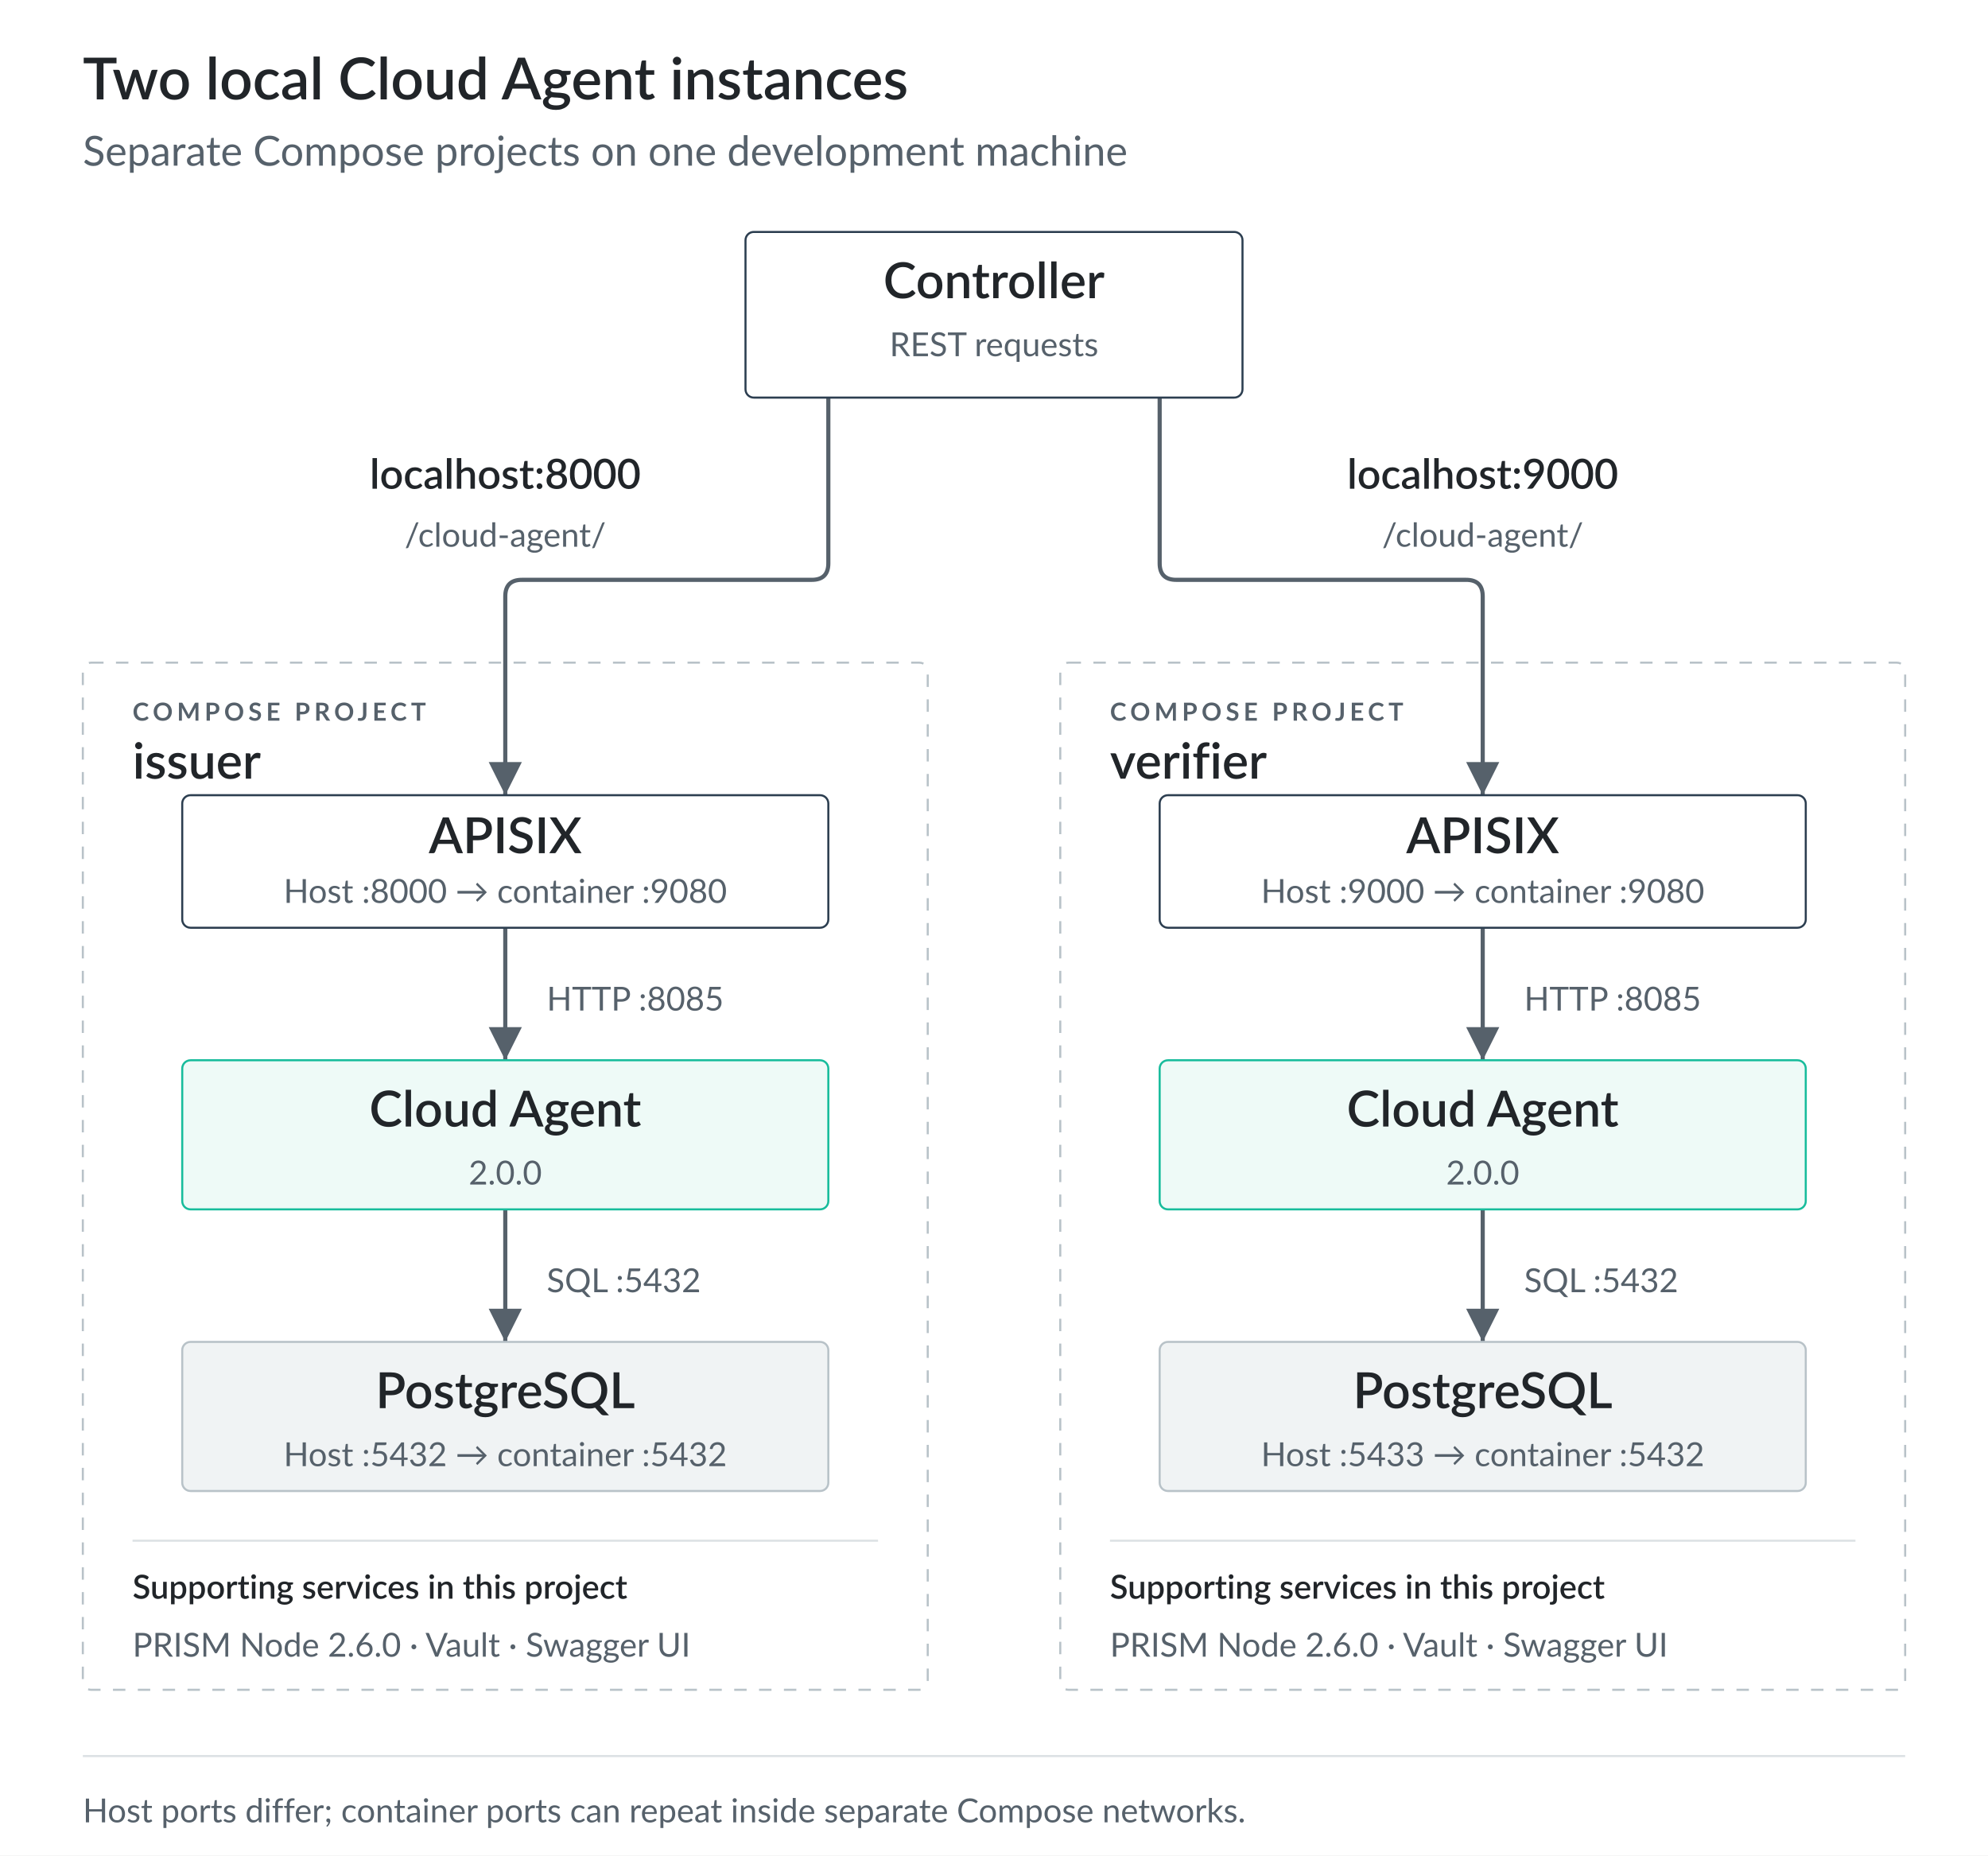
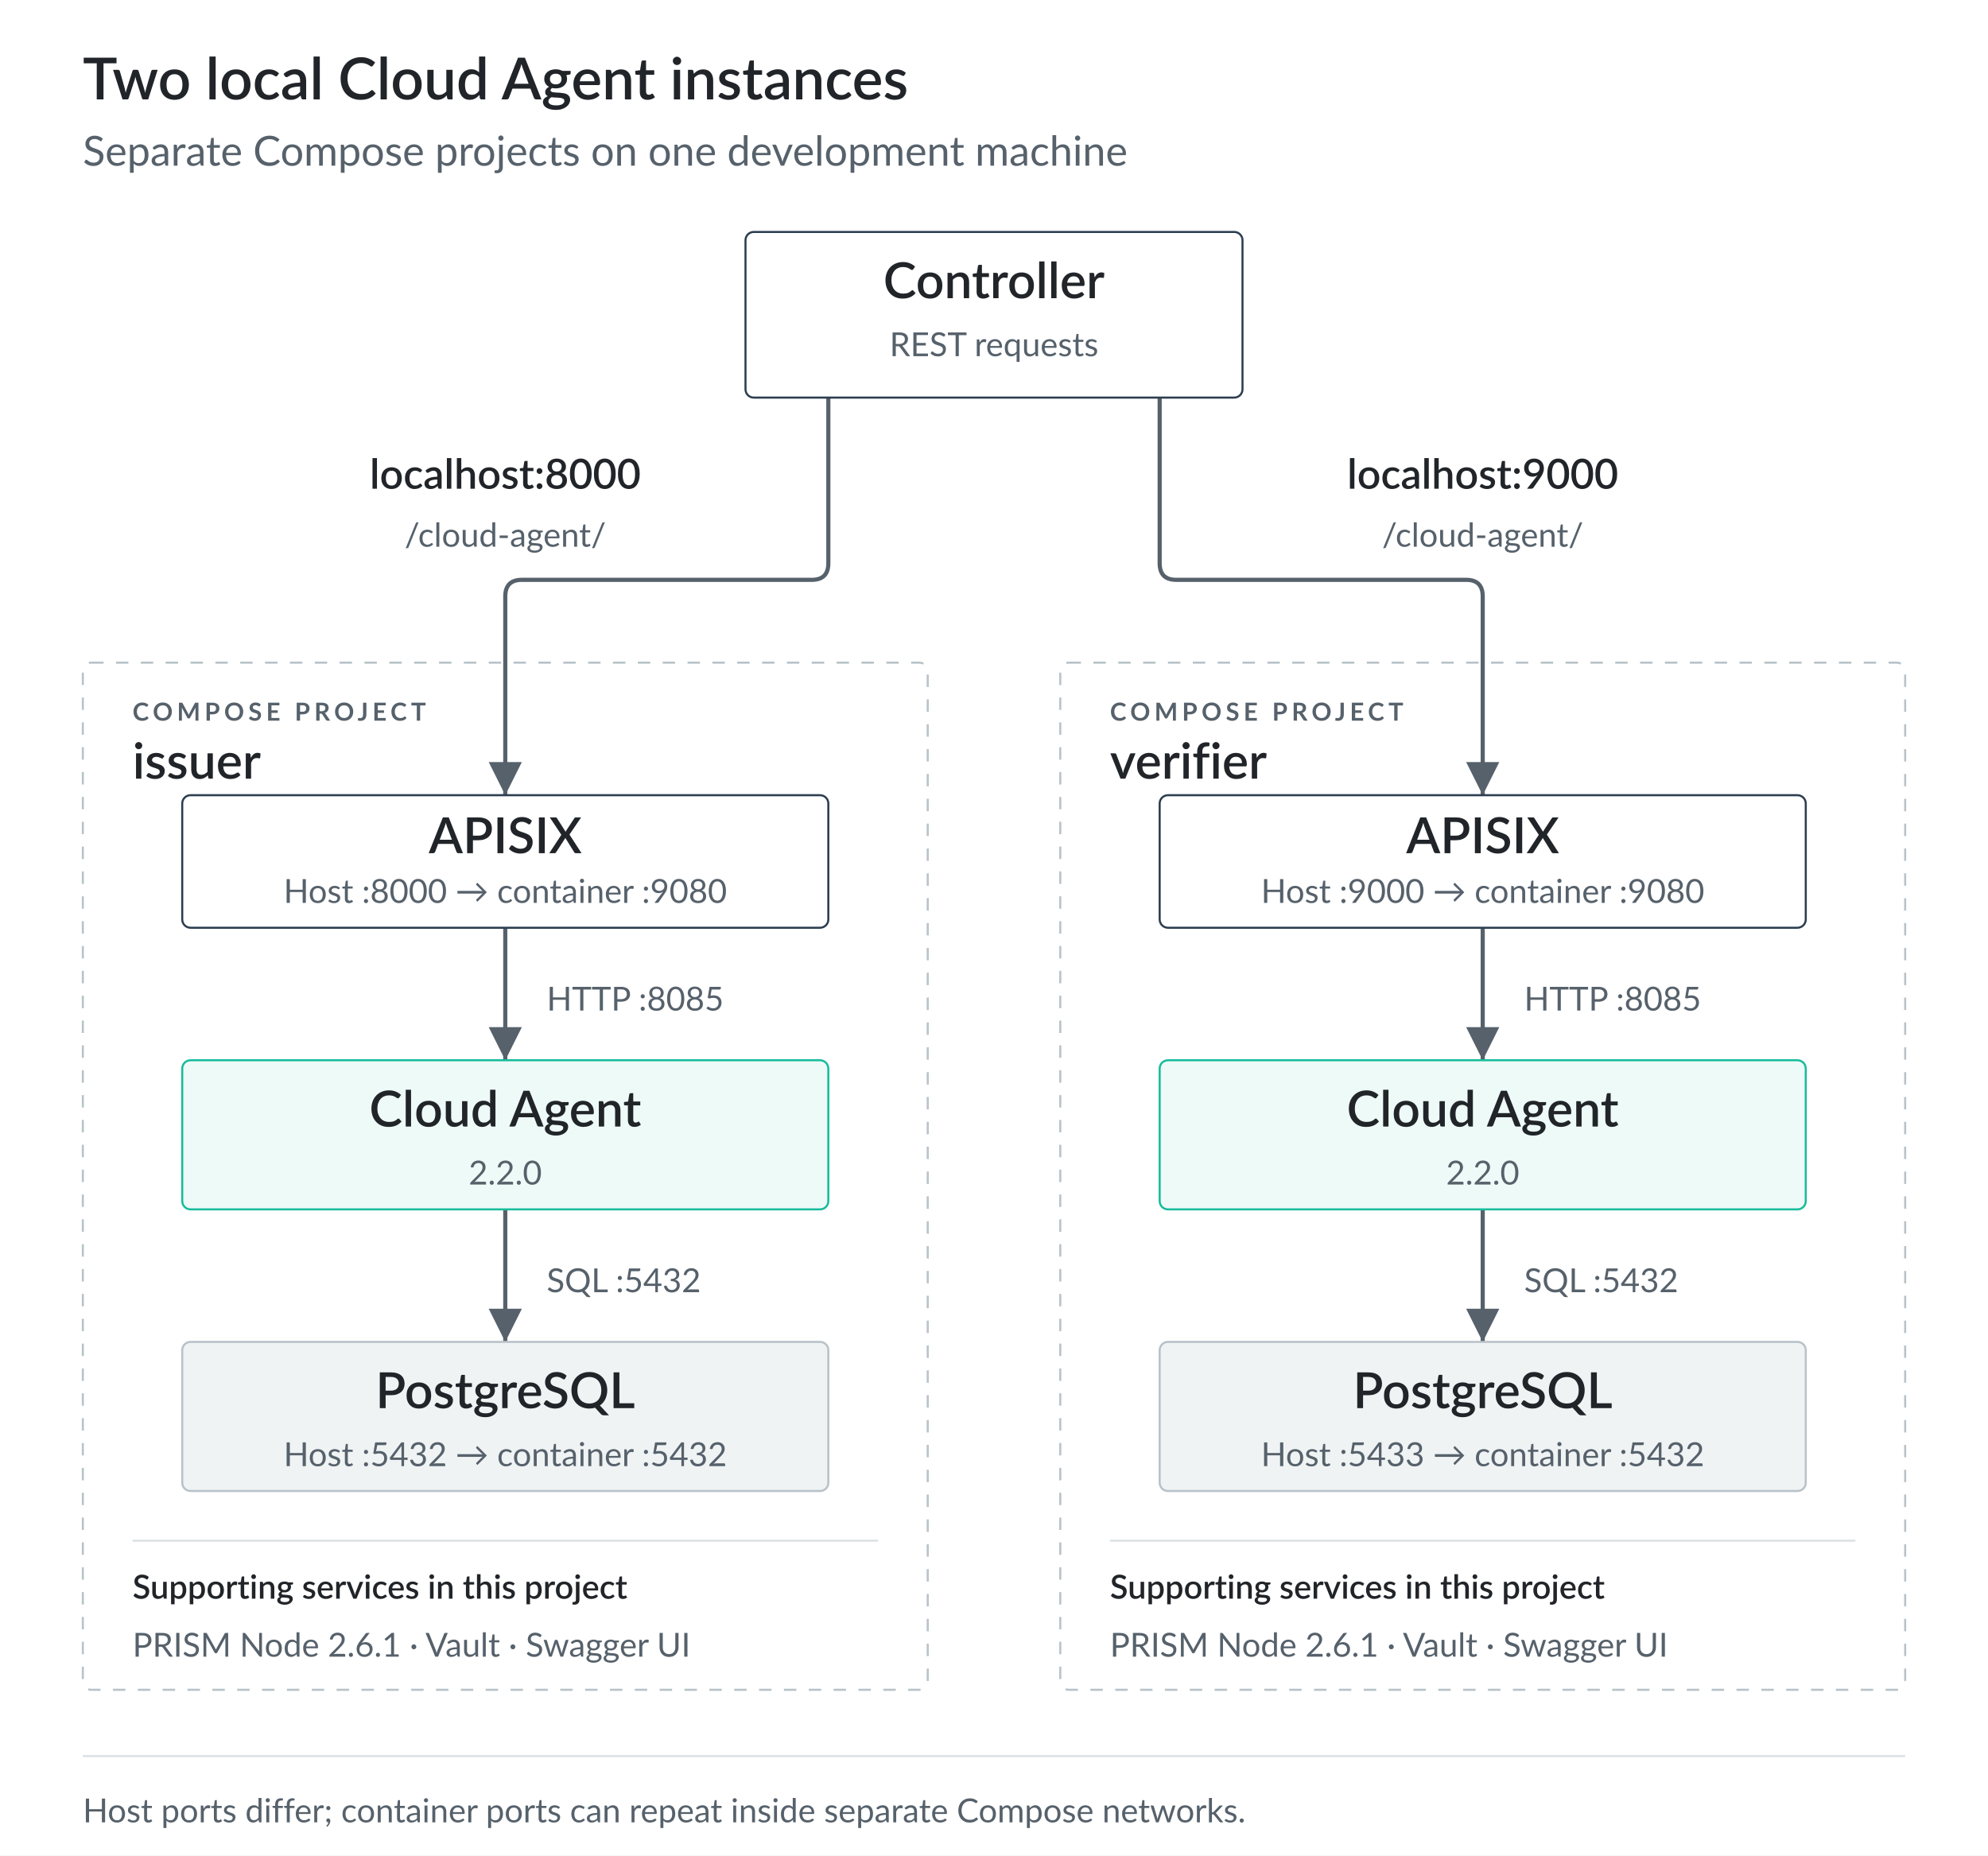
<svg xmlns="http://www.w3.org/2000/svg" font-family="Lato, -apple-system, system-ui, 'Segoe UI', Roboto, 'Helvetica Neue', Arial, sans-serif" viewBox="0 0 960 896" role="img" aria-labelledby="d05-local-agent-stacks-title d05-local-agent-stacks-desc">
  <defs>
    <marker id="d05-arrow" markerWidth="8" markerHeight="8" refX="8" refY="4" orient="auto">
      <path d="M0 0 L8 4 L0 8 Z" fill="#56616b" />
    </marker>
  </defs>
  <rect width="960" height="896" fill="#ffffff" />
  <text x="40" y="48" fill="#212529" font-size="28" font-weight="600">Two local Cloud Agent instances</text>
  <text x="40" y="80" fill="#56616b" font-size="20">Separate Compose projects on one development machine</text>
  <g fill="#ffffff" stroke="#b8c2c8" stroke-width="1" stroke-dasharray="6 6">
    <rect x="40" y="320" width="408" height="496" rx="4" />
    <rect x="512" y="320" width="408" height="496" rx="4" />
  </g>
  <g fill="none" stroke="#56616b" stroke-width="2" marker-end="url(#d05-arrow)">
    <path d="M400 192 V272 Q400 280 392 280 H252 Q244 280 244 288 V384" />
    <path d="M560 192 V272 Q560 280 568 280 H708 Q716 280 716 288 V384" />
    <path d="M244 448 V512" />
    <path d="M716 448 V512" />
    <path d="M244 584 V648" />
    <path d="M716 584 V648" />
  </g>
  <rect x="360" y="112" width="240" height="80" rx="4" fill="#ffffff" stroke="#2c3e50" stroke-width="1" />
  <text x="480" y="144" fill="#212529" font-size="24" font-weight="600" text-anchor="middle">Controller</text>
  <text x="480" y="172" fill="#56616b" font-size="16" text-anchor="middle">REST requests</text>
  <rect x="108" y="212" width="272" height="60" fill="#ffffff" />
  <text class="technical" x="244" y="236" fill="#212529" font-size="20" font-weight="600" text-anchor="middle">localhost:8000</text>
  <text class="technical" x="244" y="264" fill="#56616b" font-size="16" text-anchor="middle">/cloud-agent/</text>
  <text x="64" y="348" fill="#56616b" font-size="12" font-weight="700" letter-spacing="2">COMPOSE PROJECT</text>
  <text class="technical" x="64" y="376" fill="#212529" font-size="24" font-weight="600">issuer</text>
  <rect x="88" y="384" width="312" height="64" rx="4" fill="#ffffff" stroke="#2c3e50" stroke-width="1" />
  <text x="244" y="412" fill="#212529" font-size="24" font-weight="600" text-anchor="middle">APISIX</text>
  <text class="technical" x="244" y="436" fill="#56616b" font-size="16" text-anchor="middle">Host :8000 → container :9080</text>
  <rect x="256" y="468" width="112" height="28" fill="#ffffff" />
  <text class="technical" x="264" y="488" fill="#56616b" font-size="16">HTTP :8085</text>
  <rect x="88" y="512" width="312" height="72" rx="4" fill="#eefaf7" stroke="#18bc9c" stroke-width="1" />
  <text x="244" y="544" fill="#212529" font-size="24" font-weight="600" text-anchor="middle">Cloud Agent</text>
-   <text class="technical" x="244" y="572" fill="#56616b" font-size="16" text-anchor="middle">2.0.0</text>
+   <text class="technical" x="244" y="572" fill="#56616b" font-size="16" text-anchor="middle">2.2.0</text>
  <rect x="256" y="604" width="112" height="28" fill="#ffffff" />
  <text class="technical" x="264" y="624" fill="#56616b" font-size="16">SQL :5432</text>
  <rect x="88" y="648" width="312" height="72" rx="4" fill="#f0f3f4" stroke="#b8c2c8" stroke-width="1" />
  <text x="244" y="680" fill="#212529" font-size="24" font-weight="600" text-anchor="middle">PostgreSQL</text>
  <text class="technical" x="244" y="708" fill="#56616b" font-size="16" text-anchor="middle">Host :5432 → container :5432</text>
  <path d="M64 744 H424" stroke="#dce1e4" stroke-width="1" />
  <text x="64" y="772" fill="#212529" font-size="16" font-weight="600">Supporting services in this project</text>
-   <text x="64" y="800" fill="#56616b" font-size="16">PRISM Node 2.6.0 · Vault · Swagger UI</text>
+   <text x="64" y="800" fill="#56616b" font-size="16">PRISM Node 2.6.1 · Vault · Swagger UI</text>
  <rect x="580" y="212" width="272" height="60" fill="#ffffff" />
  <text class="technical" x="716" y="236" fill="#212529" font-size="20" font-weight="600" text-anchor="middle">localhost:9000</text>
  <text class="technical" x="716" y="264" fill="#56616b" font-size="16" text-anchor="middle">/cloud-agent/</text>
  <text x="536" y="348" fill="#56616b" font-size="12" font-weight="700" letter-spacing="2">COMPOSE PROJECT</text>
  <text class="technical" x="536" y="376" fill="#212529" font-size="24" font-weight="600">verifier</text>
  <rect x="560" y="384" width="312" height="64" rx="4" fill="#ffffff" stroke="#2c3e50" stroke-width="1" />
  <text x="716" y="412" fill="#212529" font-size="24" font-weight="600" text-anchor="middle">APISIX</text>
  <text class="technical" x="716" y="436" fill="#56616b" font-size="16" text-anchor="middle">Host :9000 → container :9080</text>
  <rect x="728" y="468" width="112" height="28" fill="#ffffff" />
  <text class="technical" x="736" y="488" fill="#56616b" font-size="16">HTTP :8085</text>
  <rect x="560" y="512" width="312" height="72" rx="4" fill="#eefaf7" stroke="#18bc9c" stroke-width="1" />
  <text x="716" y="544" fill="#212529" font-size="24" font-weight="600" text-anchor="middle">Cloud Agent</text>
-   <text class="technical" x="716" y="572" fill="#56616b" font-size="16" text-anchor="middle">2.0.0</text>
+   <text class="technical" x="716" y="572" fill="#56616b" font-size="16" text-anchor="middle">2.2.0</text>
  <rect x="728" y="604" width="112" height="28" fill="#ffffff" />
  <text class="technical" x="736" y="624" fill="#56616b" font-size="16">SQL :5432</text>
  <rect x="560" y="648" width="312" height="72" rx="4" fill="#f0f3f4" stroke="#b8c2c8" stroke-width="1" />
  <text x="716" y="680" fill="#212529" font-size="24" font-weight="600" text-anchor="middle">PostgreSQL</text>
  <text class="technical" x="716" y="708" fill="#56616b" font-size="16" text-anchor="middle">Host :5433 → container :5432</text>
  <path d="M536 744 H896" stroke="#dce1e4" stroke-width="1" />
  <text x="536" y="772" fill="#212529" font-size="16" font-weight="600">Supporting services in this project</text>
-   <text x="536" y="800" fill="#56616b" font-size="16">PRISM Node 2.6.0 · Vault · Swagger UI</text>
+   <text x="536" y="800" fill="#56616b" font-size="16">PRISM Node 2.6.1 · Vault · Swagger UI</text>
  <path d="M40 848 H920" stroke="#dce1e4" stroke-width="1" />
  <text x="40" y="880" fill="#56616b" font-size="16">Host ports differ; container ports can repeat inside separate Compose networks.</text>
</svg>
